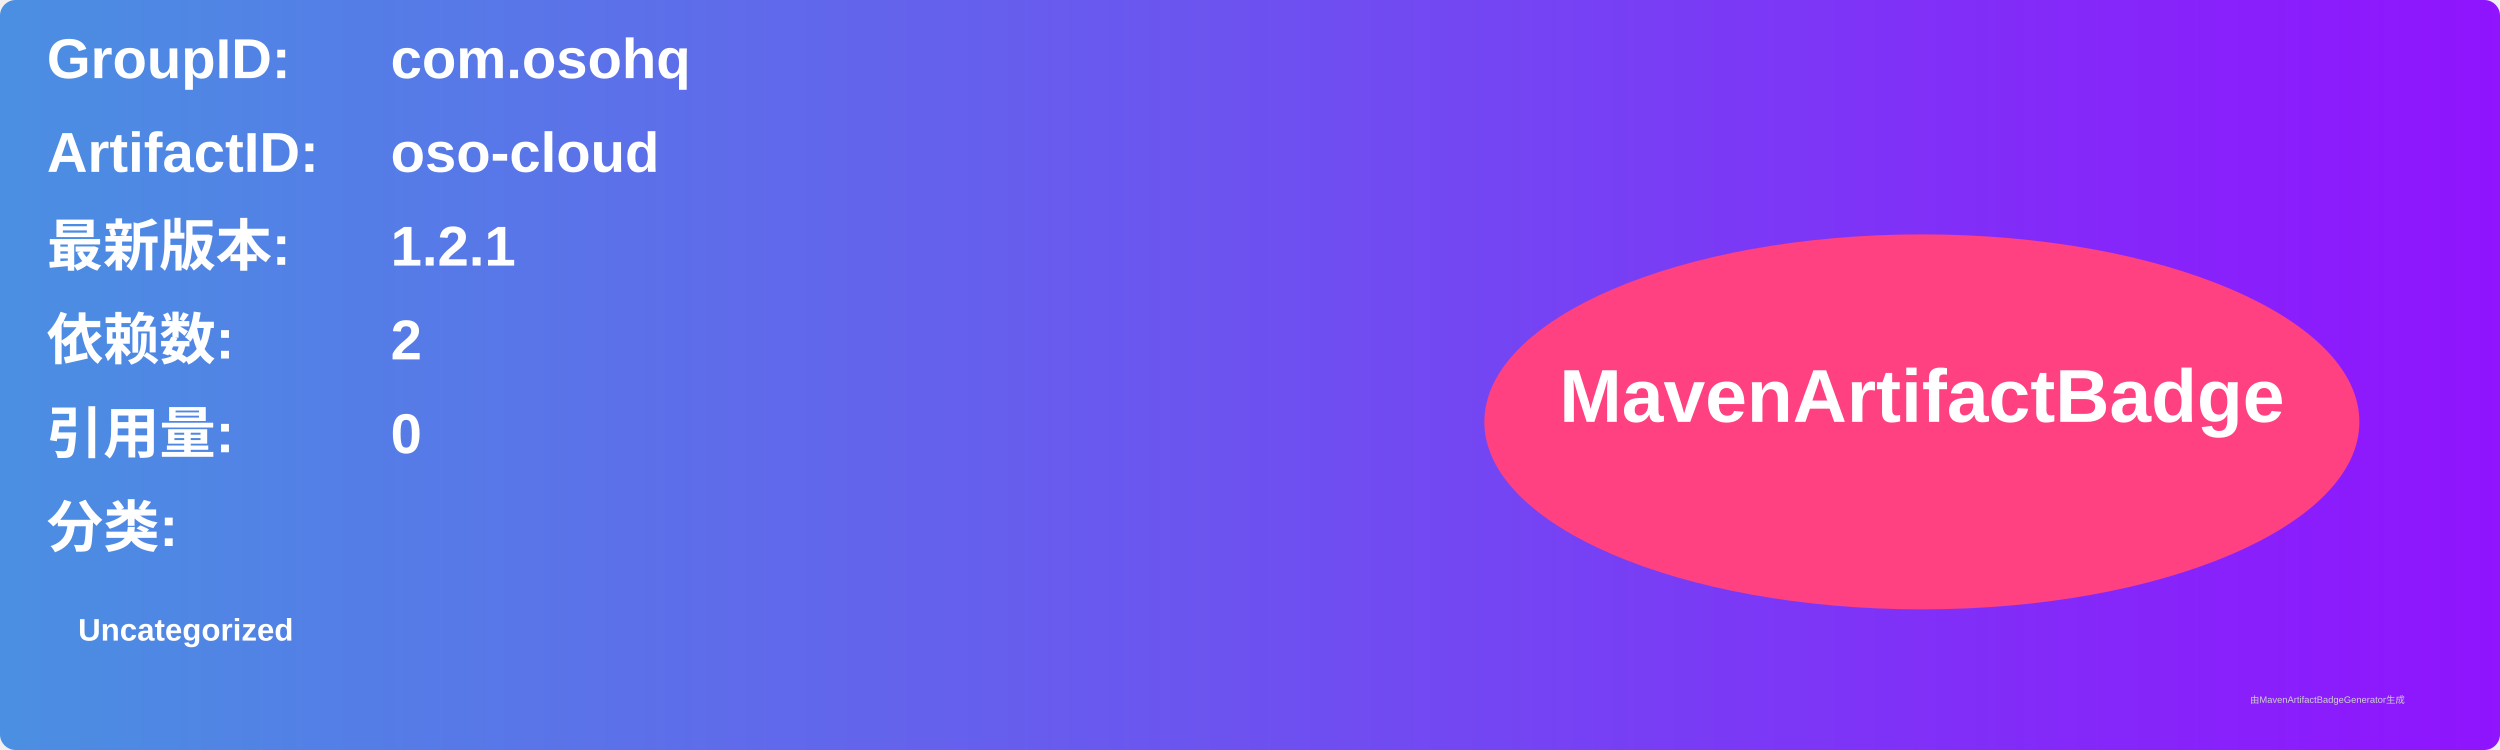
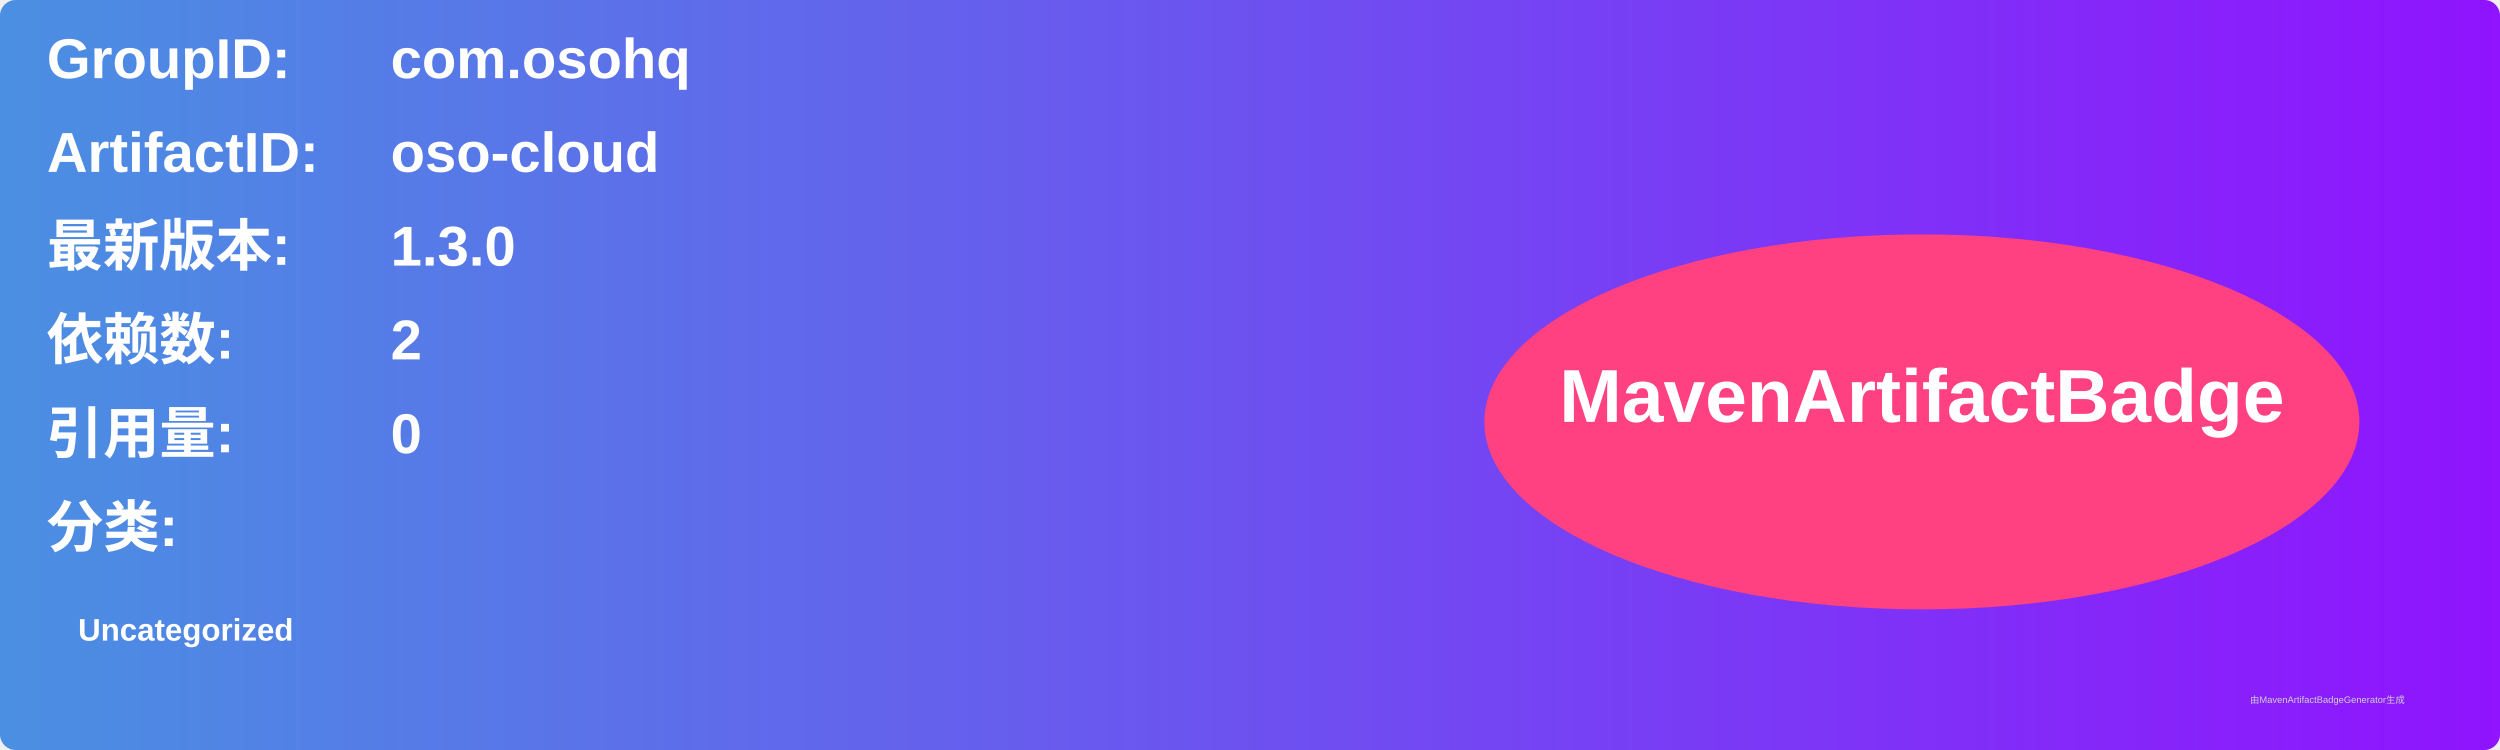
<svg xmlns="http://www.w3.org/2000/svg" width="800" height="240" viewBox="0 0 800 240">
  <linearGradient id="grad" x1="0%" y1="0%" x2="100%" y2="0%">
    <stop offset="0%" stop-color="#4a90e2" />
    <stop offset="100%" stop-color="#9013fe" />
  </linearGradient>
  <rect width="100%" height="100%" rx="5" ry="5" fill="url(#grad)" />
  <g transform="translate(15, 15)">
    <text x="0" y="10" font-family="Arial" font-size="18" fill="white" font-weight="bold" width="260">GroupID:</text>
    <text x="110" y="10" font-family="Arial" font-size="18" fill="white" font-weight="bold" width="460">com.osohq</text>
    <text x="0" y="40" font-family="Arial" font-size="18" fill="white" font-weight="bold" width="260">ArtifactID:</text>
    <text x="110" y="40" font-family="Arial" font-size="18" fill="white" font-weight="bold" width="460">oso-cloud</text>
    <text x="0" y="70" font-family="Arial" font-size="18" fill="white" font-weight="bold">最新版本:</text>
    <text x="110" y="70" font-family="Arial" font-size="18" fill="white" font-weight="bold">
-       <tspan font-weight="bold">1.2.1</tspan>
+       <tspan font-weight="bold">1.3.0</tspan>
    </text>
    <text x="0" y="100" font-family="Arial" font-size="18" fill="white" font-weight="bold">依赖数: </text>
    <text x="110" y="100" font-family="Arial" font-size="18" fill="white">
      <tspan font-weight="bold">2</tspan>
    </text>
    <text x="0" y="130" font-family="Arial" font-size="18" fill="white" font-weight="bold">引用量: </text>
    <text x="110" y="130" font-family="Arial" font-size="18" fill="white">
      <tspan font-weight="bold">0</tspan>
    </text>
    <text x="0" y="160" font-family="Arial" font-size="18" fill="white" font-weight="bold">分类:</text>
    <text x="10" y="190" font-family="Arial" font-size="10" fill="white">
      <tspan font-weight="bold">Uncategorized</tspan>
    </text>
    <ellipse cx="600" cy="120" rx="140" ry="60" fill="#ff4081" />
    <text x="600" y="120" text-anchor="middle" font-family="Arial" font-size="24" fill="white" font-weight="bold">MavenArtifactBadge</text>
  </g>
  <text x="720" y="225" font-family="Arial" font-size="3" fill="#d0d0d0">由MavenArtifactBadgeGenerator生成</text>
</svg>
